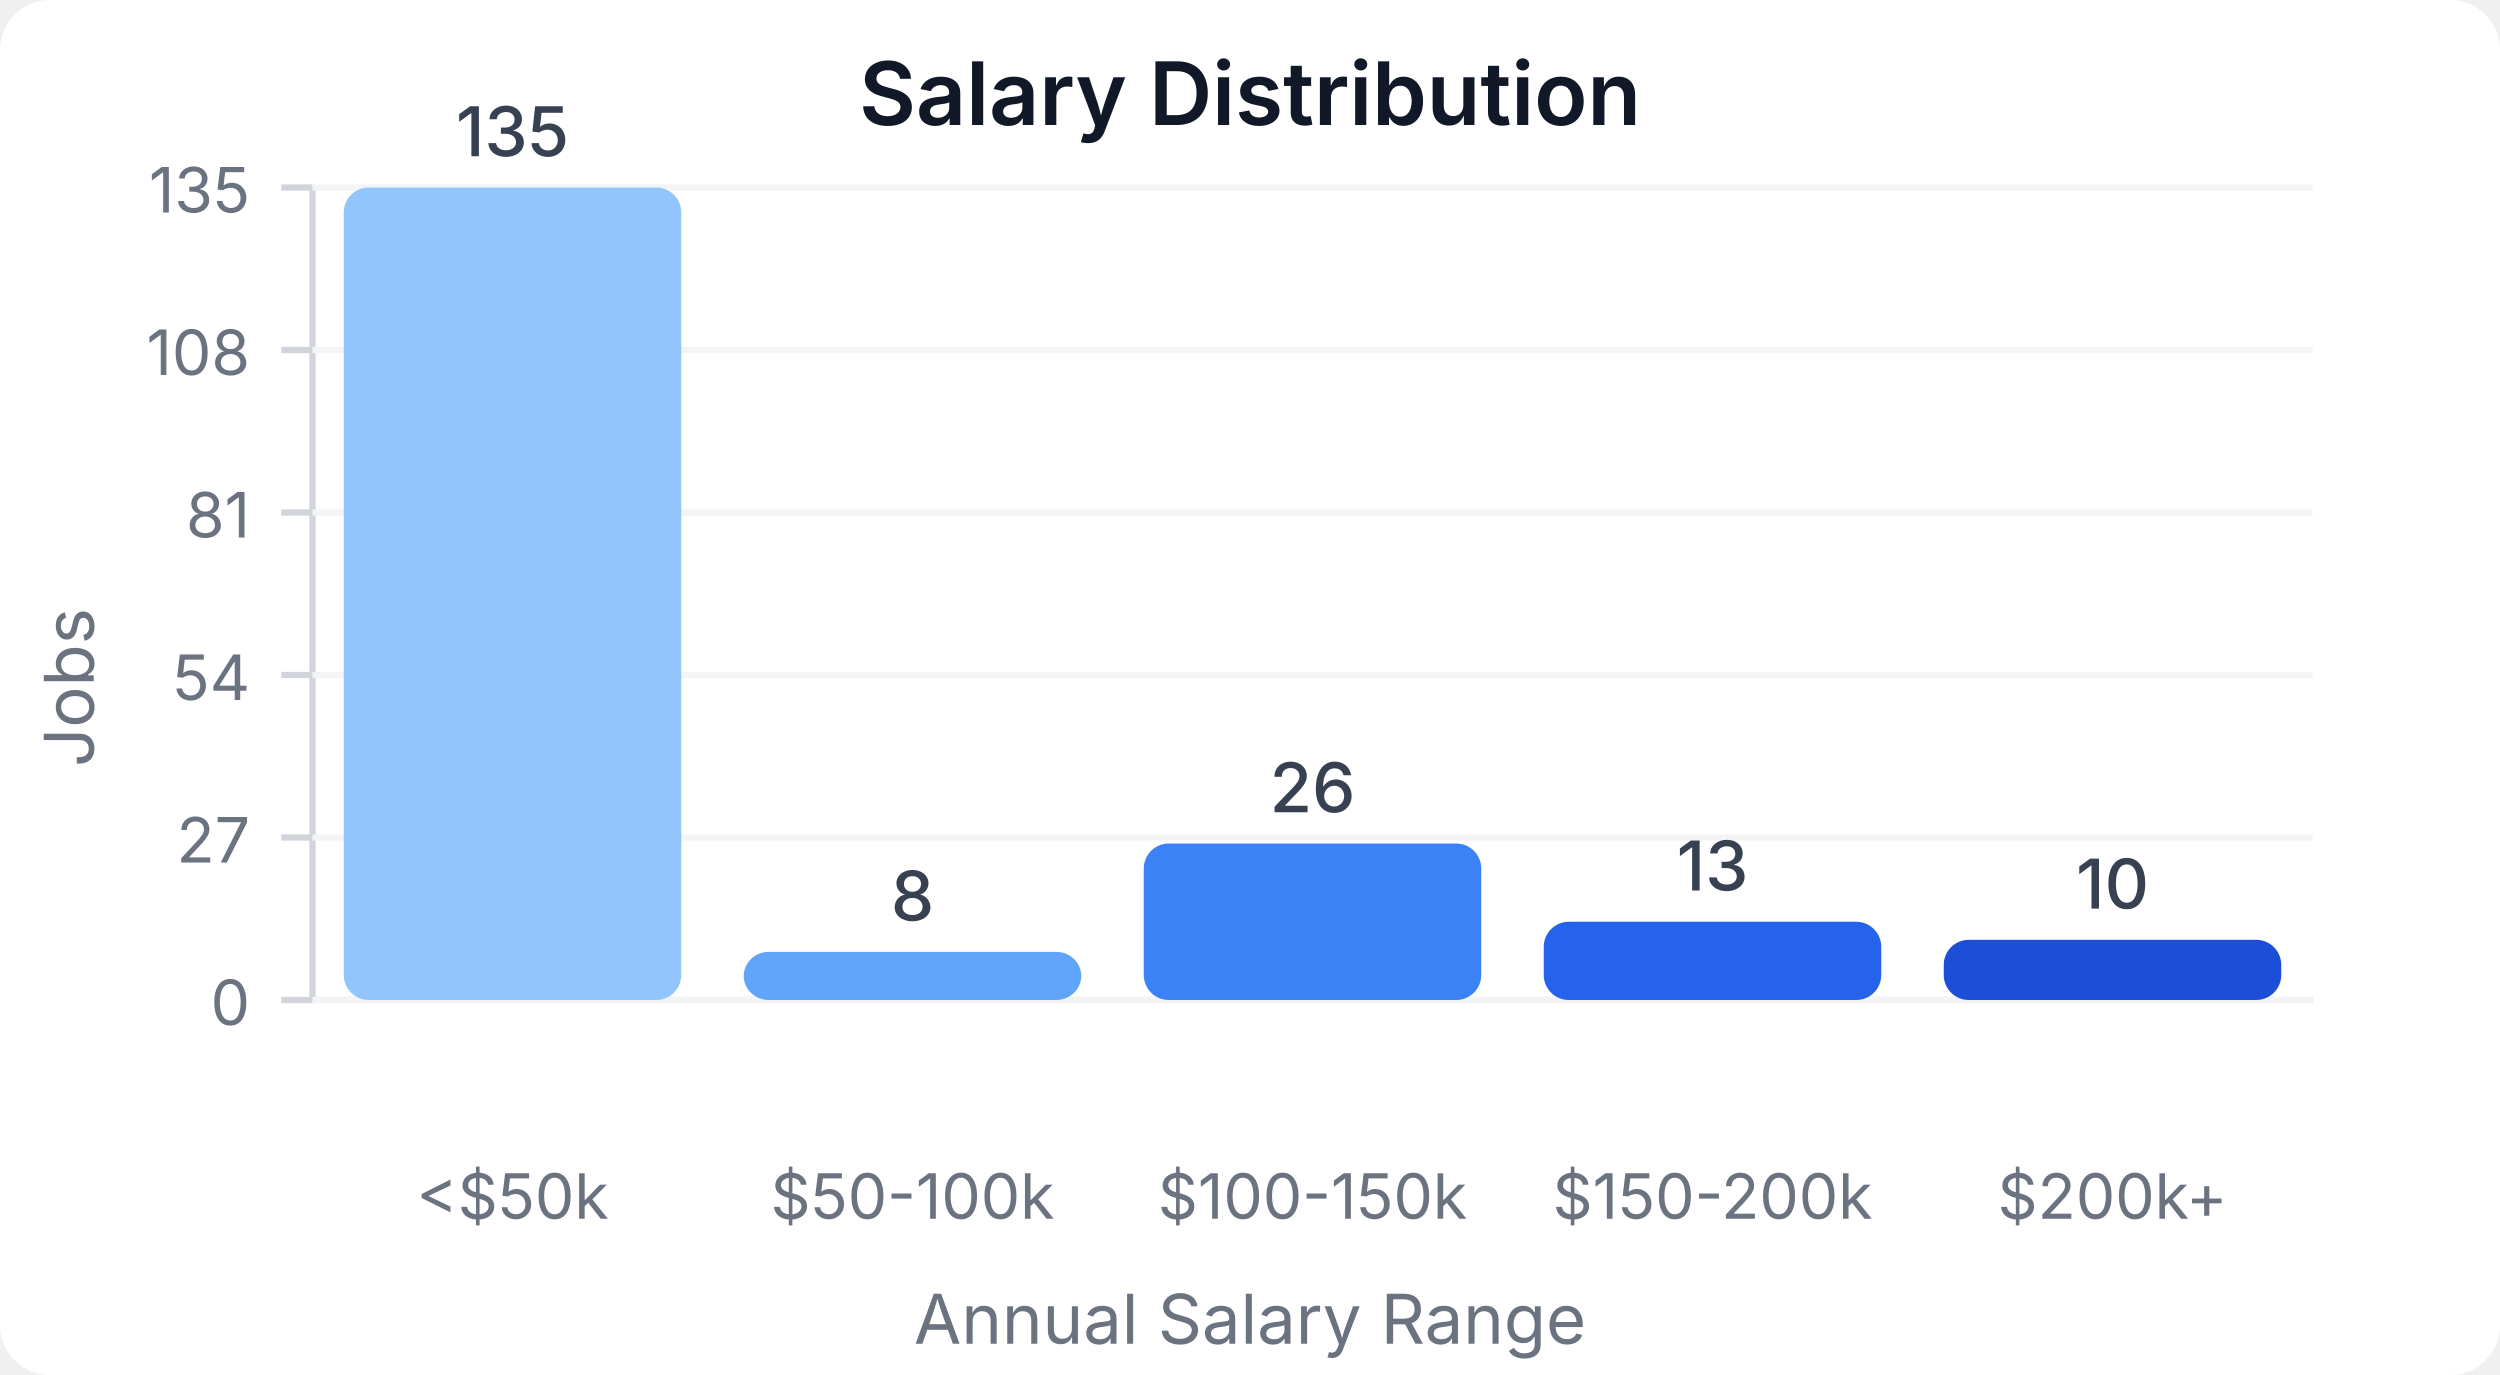
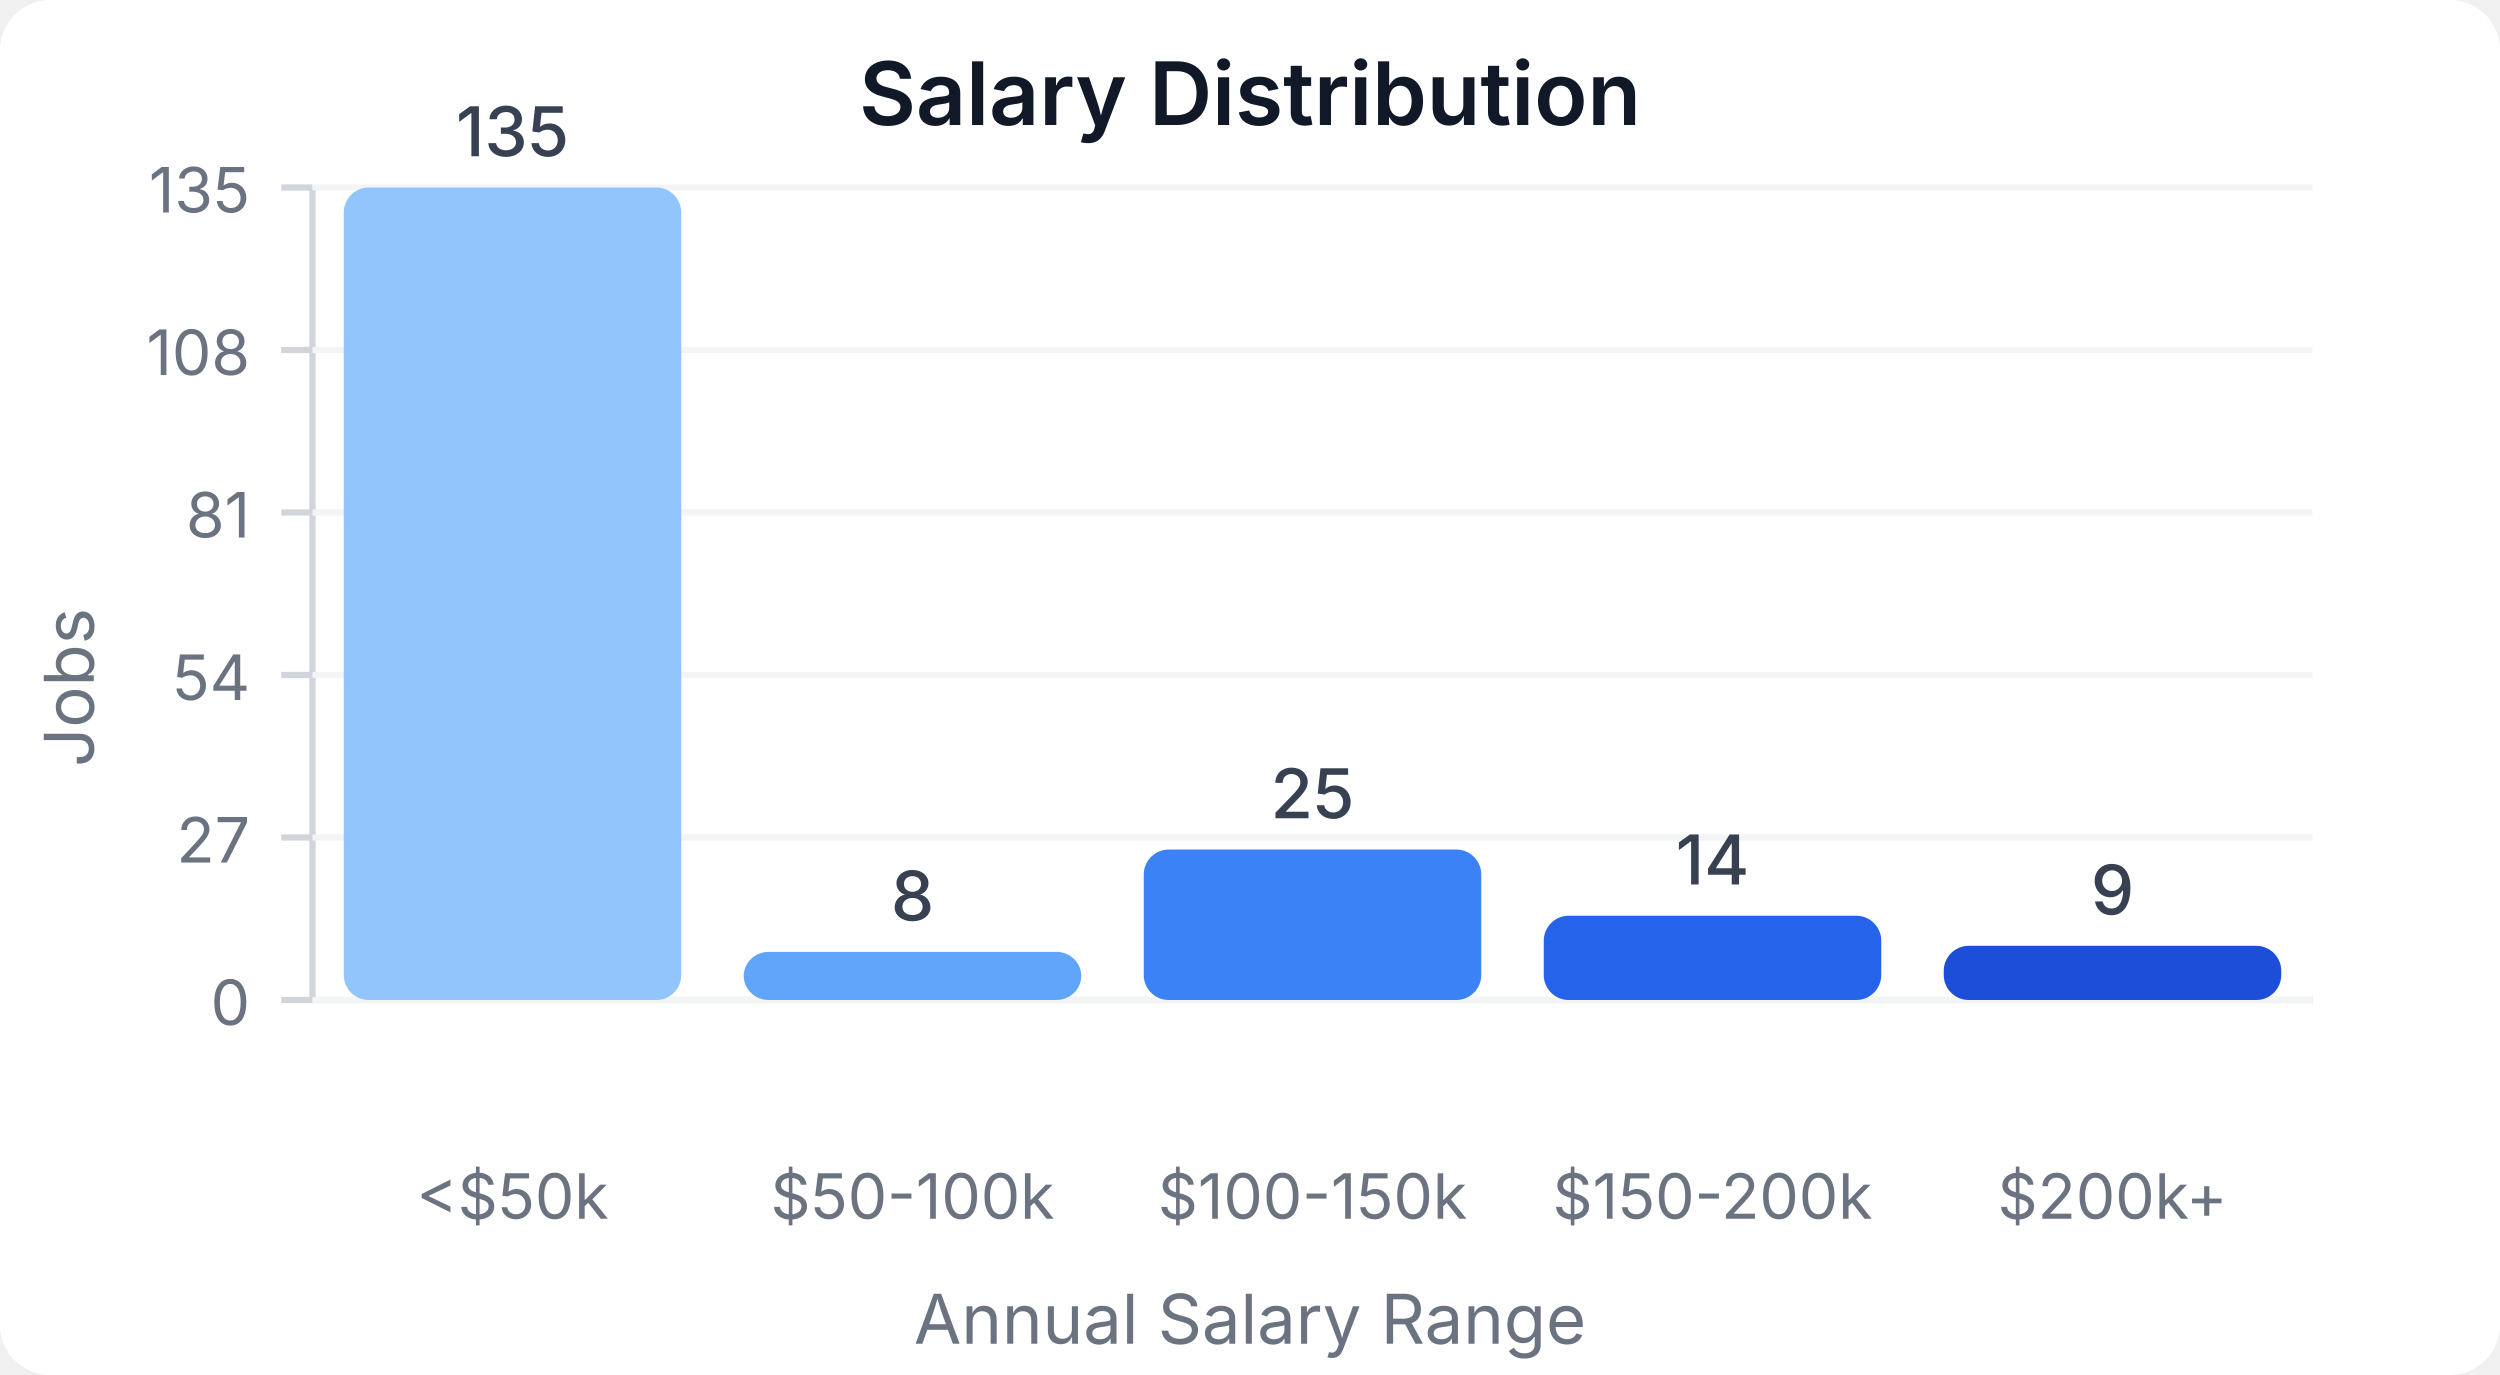
<svg xmlns="http://www.w3.org/2000/svg" width="400" height="220" viewBox="0 0 400 220">
  <style>
    text { font-family: system-ui, -apple-system, sans-serif; }
  </style>
  <rect width="400" height="220" fill="#ffffff" rx="8" />
  <text x="200" y="20" text-anchor="middle" font-size="14" font-weight="600" fill="#111827">Salary Distribution</text>
  <line x1="50" y1="30" x2="50" y2="160" stroke="#d1d5db" stroke-width="1" />
  <line x1="50" y1="160" x2="370" y2="160" stroke="#d1d5db" stroke-width="1" />
  <line x1="45" y1="160" x2="50" y2="160" stroke="#d1d5db" stroke-width="1" />
  <text x="40" y="164" text-anchor="end" font-size="10" fill="#6b7280">0</text>
  <line x1="50" y1="160" x2="370" y2="160" stroke="#f3f4f6" stroke-width="1" />
  <line x1="45" y1="134" x2="50" y2="134" stroke="#d1d5db" stroke-width="1" />
  <text x="40" y="138" text-anchor="end" font-size="10" fill="#6b7280">27</text>
  <line x1="50" y1="134" x2="370" y2="134" stroke="#f3f4f6" stroke-width="1" />
  <line x1="45" y1="108" x2="50" y2="108" stroke="#d1d5db" stroke-width="1" />
  <text x="40" y="112" text-anchor="end" font-size="10" fill="#6b7280">54</text>
  <line x1="50" y1="108" x2="370" y2="108" stroke="#f3f4f6" stroke-width="1" />
  <line x1="45" y1="82" x2="50" y2="82" stroke="#d1d5db" stroke-width="1" />
  <text x="40" y="86" text-anchor="end" font-size="10" fill="#6b7280">81</text>
  <line x1="50" y1="82" x2="370" y2="82" stroke="#f3f4f6" stroke-width="1" />
  <line x1="45" y1="56" x2="50" y2="56" stroke="#d1d5db" stroke-width="1" />
  <text x="40" y="60" text-anchor="end" font-size="10" fill="#6b7280">108</text>
  <line x1="50" y1="56" x2="370" y2="56" stroke="#f3f4f6" stroke-width="1" />
  <line x1="45" y1="30" x2="50" y2="30" stroke="#d1d5db" stroke-width="1" />
  <text x="40" y="34" text-anchor="end" font-size="10" fill="#6b7280">135</text>
  <line x1="50" y1="30" x2="370" y2="30" stroke="#f3f4f6" stroke-width="1" />
  <rect x="55" y="30" width="54" height="130" fill="#93c5fd" rx="4" />
  <text x="82" y="25" text-anchor="middle" font-size="11" fill="#374151" font-weight="500">135</text>
  <text x="82" y="195" text-anchor="middle" font-size="10" fill="#6b7280">&lt;$50k</text>
  <rect x="119" y="152.296" width="54" height="7.704" fill="#60a5fa" rx="4" />
  <text x="146" y="147.296" text-anchor="middle" font-size="11" fill="#374151" font-weight="500">8</text>
  <text x="146" y="195" text-anchor="middle" font-size="10" fill="#6b7280">$50-100k</text>
-   <rect x="183" y="134.963" width="54" height="25.037" fill="#3b82f6" rx="4" />
-   <text x="210" y="129.963" text-anchor="middle" font-size="11" fill="#374151" font-weight="500">26</text>
+   <rect x="183" y="135.926" width="54" height="24.074" fill="#3b82f6" rx="4" />
+   <text x="210" y="130.926" text-anchor="middle" font-size="11" fill="#374151" font-weight="500">25</text>
  <text x="210" y="195" text-anchor="middle" font-size="10" fill="#6b7280">$100-150k</text>
-   <rect x="247" y="147.481" width="54" height="12.519" fill="#2563eb" rx="4" />
-   <text x="274" y="142.481" text-anchor="middle" font-size="11" fill="#374151" font-weight="500">13</text>
+   <rect x="247" y="146.519" width="54" height="13.481" fill="#2563eb" rx="4" />
+   <text x="274" y="141.519" text-anchor="middle" font-size="11" fill="#374151" font-weight="500">14</text>
  <text x="274" y="195" text-anchor="middle" font-size="10" fill="#6b7280">$150-200k</text>
-   <rect x="311" y="150.37" width="54" height="9.63" fill="#1d4ed8" rx="4" />
-   <text x="338" y="145.37" text-anchor="middle" font-size="11" fill="#374151" font-weight="500">10</text>
+   <rect x="311" y="151.333" width="54" height="8.667" fill="#1d4ed8" rx="4" />
+   <text x="338" y="146.333" text-anchor="middle" font-size="11" fill="#374151" font-weight="500">9</text>
  <text x="338" y="195" text-anchor="middle" font-size="10" fill="#6b7280">$200k+</text>
  <text x="15" y="110" text-anchor="middle" font-size="11" fill="#6b7280" transform="rotate(-90, 15, 110)">Jobs</text>
  <text x="200" y="215" text-anchor="middle" font-size="11" fill="#6b7280">Annual Salary Range</text>
</svg>
